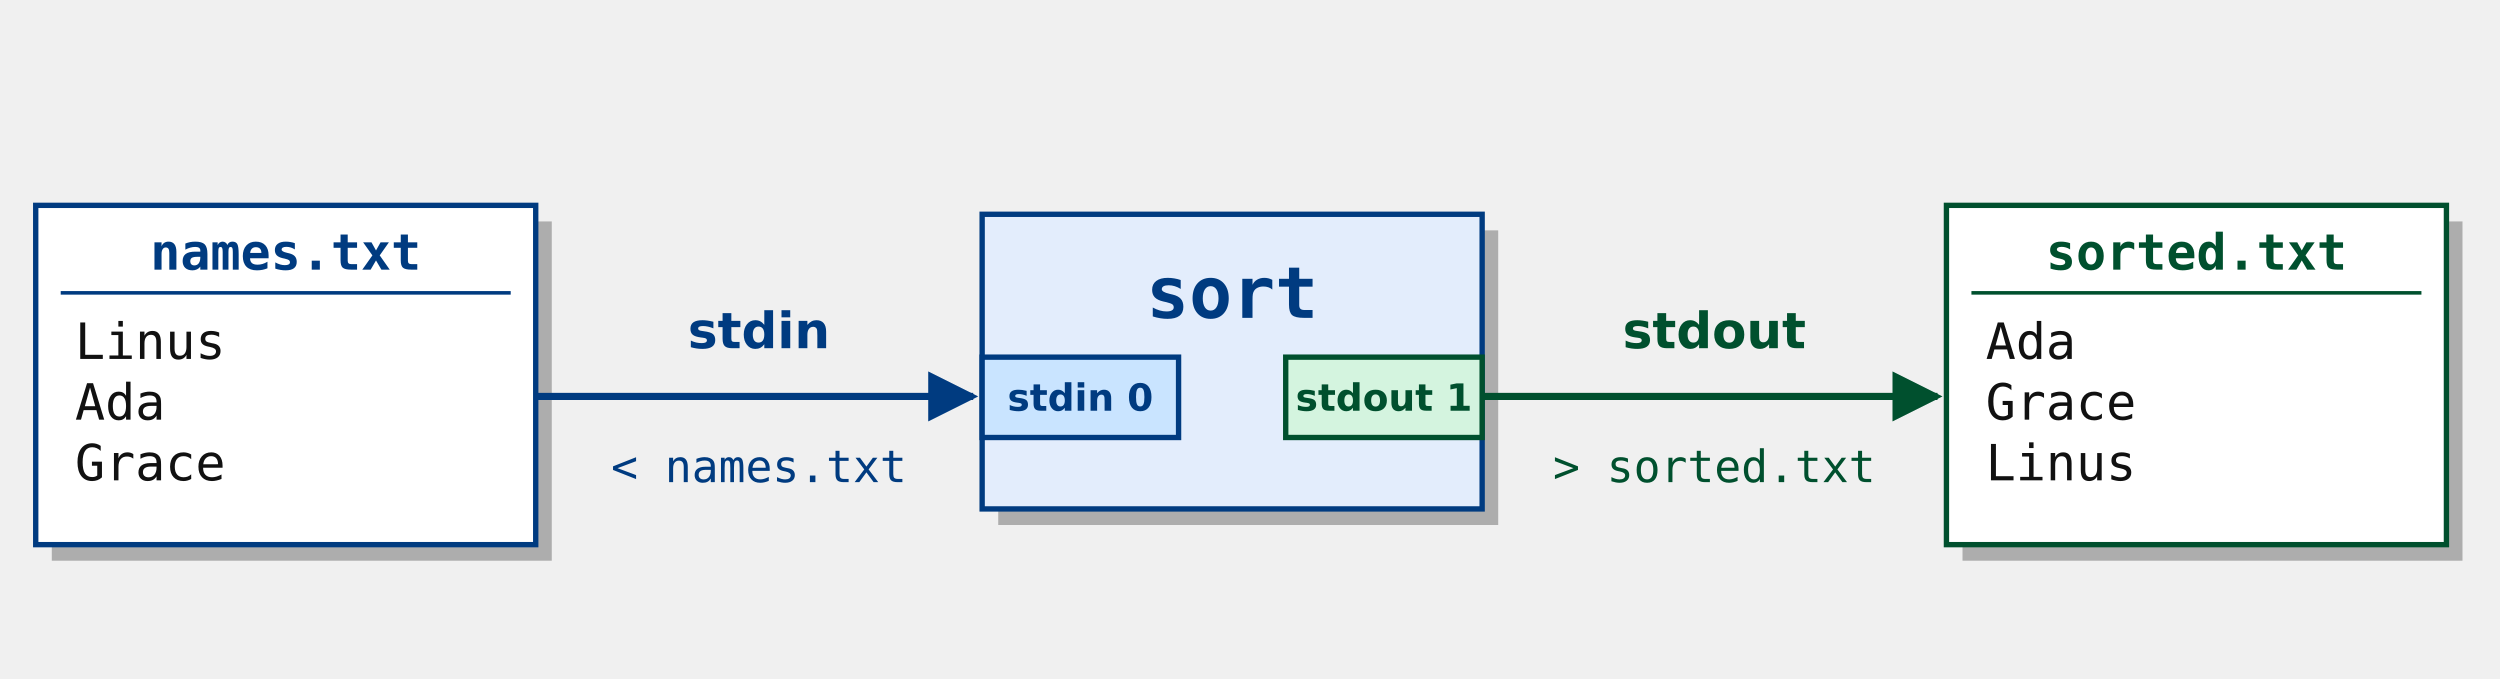
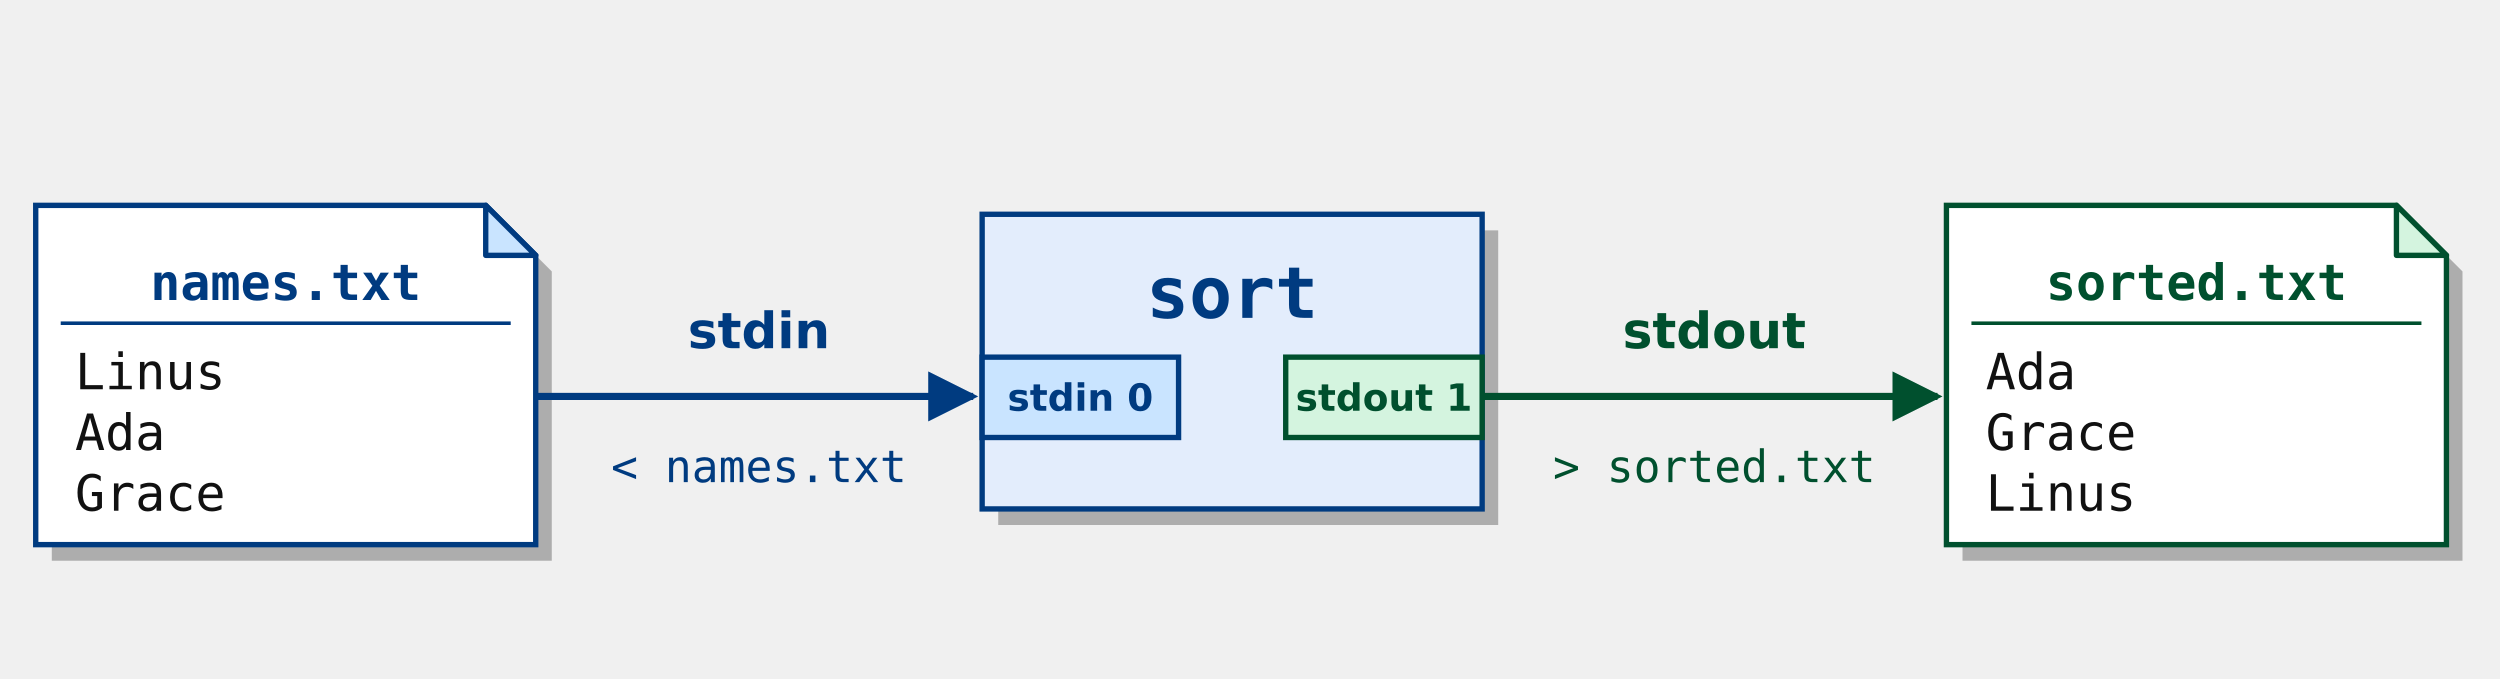
<svg xmlns="http://www.w3.org/2000/svg" width="1400" height="380" viewBox="0 0 1400 380" role="img" aria-labelledby="title desc">
  <defs>
    <marker id="blue" viewBox="0 0 10 10" refX="9" refY="5" markerWidth="7" markerHeight="7" orient="auto">
      <path d="M0 0 L10 5 L0 10 Z" fill="#003b80" />
    </marker>
    <marker id="green" viewBox="0 0 10 10" refX="9" refY="5" markerWidth="7" markerHeight="7" orient="auto">
      <path d="M0 0 L10 5 L0 10 Z" fill="#00502e" />
    </marker>
    <marker id="gold" viewBox="0 0 10 10" refX="9" refY="5" markerWidth="7" markerHeight="7" orient="auto">
      <path d="M0 0 L10 5 L0 10 Z" fill="#8a3b00" />
    </marker>
    <marker id="red" viewBox="0 0 10 10" refX="9" refY="5" markerWidth="7" markerHeight="7" orient="auto">
      <path d="M0 0 L10 5 L0 10 Z" fill="#a0001c" />
    </marker>
    <marker id="plum" viewBox="0 0 10 10" refX="9" refY="5" markerWidth="7" markerHeight="7" orient="auto">
      <path d="M0 0 L10 5 L0 10 Z" fill="#651046" />
    </marker>
  </defs>
  <g font-family="DejaVu Sans, sans-serif" fill="#111">
-     <rect x="29" y="124" width="280" height="190" fill="#111" opacity=".3" />
-     <rect x="20" y="115" width="280" height="190" fill="#fff" stroke="#003b80" stroke-width="3" />
-     <text x="160.0" y="151" text-anchor="middle" font-size="28" fill="#003b80" font-weight="bold" font-family="DejaVu Sans Mono, monospace">names.txt</text>
-     <path d="M34 164 H286" stroke="#003b80" stroke-width="2" />
-     <text x="42" y="201" text-anchor="start" font-size="28" fill="#111111" font-family="DejaVu Sans Mono, monospace">Linus</text>
-     <text x="42" y="235" text-anchor="start" font-size="28" fill="#111111" font-family="DejaVu Sans Mono, monospace">Ada</text>
-     <text x="42" y="269" text-anchor="start" font-size="28" fill="#111111" font-family="DejaVu Sans Mono, monospace">Grace</text>
+     <path d="M29 124 H281 L309 152 V314 H29 Z" fill="#111" opacity=".3" />
+     <path d="M20 115 H272 L300 143 V305 H20 Z" fill="#fff" stroke="#003b80" stroke-width="3" />
+     <path d="M272 115 V143 H300 Z" fill="#c9e4ff" stroke="#003b80" stroke-width="3" stroke-linejoin="round" />
+     <text x="160.0" y="168" text-anchor="middle" font-size="28" fill="#003b80" font-weight="bold" font-family="DejaVu Sans Mono, monospace">names.txt</text>
+     <path d="M34 181 H286" stroke="#003b80" stroke-width="2" />
+     <text x="42" y="218" text-anchor="start" font-size="28" fill="#111111" font-family="DejaVu Sans Mono, monospace">Linus</text>
+     <text x="42" y="252" text-anchor="start" font-size="28" fill="#111111" font-family="DejaVu Sans Mono, monospace">Ada</text>
+     <text x="42" y="286" text-anchor="start" font-size="28" fill="#111111" font-family="DejaVu Sans Mono, monospace">Grace</text>
    <rect x="559" y="129" width="280" height="165" fill="#111" opacity=".3" />
    <rect x="550" y="120" width="280" height="165" fill="#e3edfc" stroke="#003b80" stroke-width="3" />
    <text x="690.0" y="178" text-anchor="middle" font-size="40" fill="#003b80" font-weight="bold" font-family="DejaVu Sans Mono, monospace">sort</text>
    <rect x="550" y="200" width="110" height="45" fill="#c9e4ff" stroke="#003b80" stroke-width="3" />
    <text x="605" y="230" text-anchor="middle" font-size="21" fill="#003b80" font-weight="bold">stdin 0</text>
    <rect x="720" y="200" width="110" height="45" fill="#d4f4df" stroke="#00502e" stroke-width="3" />
    <text x="775" y="230" text-anchor="middle" font-size="21" fill="#00502e" font-weight="bold">stdout 1</text>
-     <rect x="1099" y="124" width="280" height="190" fill="#111" opacity=".3" />
-     <rect x="1090" y="115" width="280" height="190" fill="#fff" stroke="#00502e" stroke-width="3" />
-     <text x="1230.0" y="151" text-anchor="middle" font-size="28" fill="#00502e" font-weight="bold" font-family="DejaVu Sans Mono, monospace">sorted.txt</text>
-     <path d="M1104 164 H1356" stroke="#00502e" stroke-width="2" />
-     <text x="1112" y="201" text-anchor="start" font-size="28" fill="#111111" font-family="DejaVu Sans Mono, monospace">Ada</text>
-     <text x="1112" y="235" text-anchor="start" font-size="28" fill="#111111" font-family="DejaVu Sans Mono, monospace">Grace</text>
-     <text x="1112" y="269" text-anchor="start" font-size="28" fill="#111111" font-family="DejaVu Sans Mono, monospace">Linus</text>
+     <path d="M1099 124 H1351 L1379 152 V314 H1099 Z" fill="#111" opacity=".3" />
+     <path d="M1090 115 H1342 L1370 143 V305 H1090 Z" fill="#fff" stroke="#00502e" stroke-width="3" />
+     <path d="M1342 115 V143 H1370 Z" fill="#d4f4df" stroke="#00502e" stroke-width="3" stroke-linejoin="round" />
+     <text x="1230.0" y="168" text-anchor="middle" font-size="28" fill="#00502e" font-weight="bold" font-family="DejaVu Sans Mono, monospace">sorted.txt</text>
+     <path d="M1104 181 H1356" stroke="#00502e" stroke-width="2" />
+     <text x="1112" y="218" text-anchor="start" font-size="28" fill="#111111" font-family="DejaVu Sans Mono, monospace">Ada</text>
+     <text x="1112" y="252" text-anchor="start" font-size="28" fill="#111111" font-family="DejaVu Sans Mono, monospace">Grace</text>
+     <text x="1112" y="286" text-anchor="start" font-size="28" fill="#111111" font-family="DejaVu Sans Mono, monospace">Linus</text>
    <path d="M300 222 H545" fill="none" stroke="#003b80" stroke-width="4" marker-end="url(#blue)" />
    <path d="M830 222 H1085" fill="none" stroke="#00502e" stroke-width="4" marker-end="url(#green)" />
    <text x="425" y="195" text-anchor="middle" font-size="28" fill="#003b80" font-weight="bold">stdin</text>
    <text x="960" y="195" text-anchor="middle" font-size="28" fill="#00502e" font-weight="bold">stdout</text>
    <text x="425" y="270" text-anchor="middle" font-size="25" fill="#003b80" font-family="DejaVu Sans Mono, monospace">&lt; names.txt</text>
    <text x="960" y="270" text-anchor="middle" font-size="25" fill="#00502e" font-family="DejaVu Sans Mono, monospace">&gt; sorted.txt</text>
  </g>
</svg>
